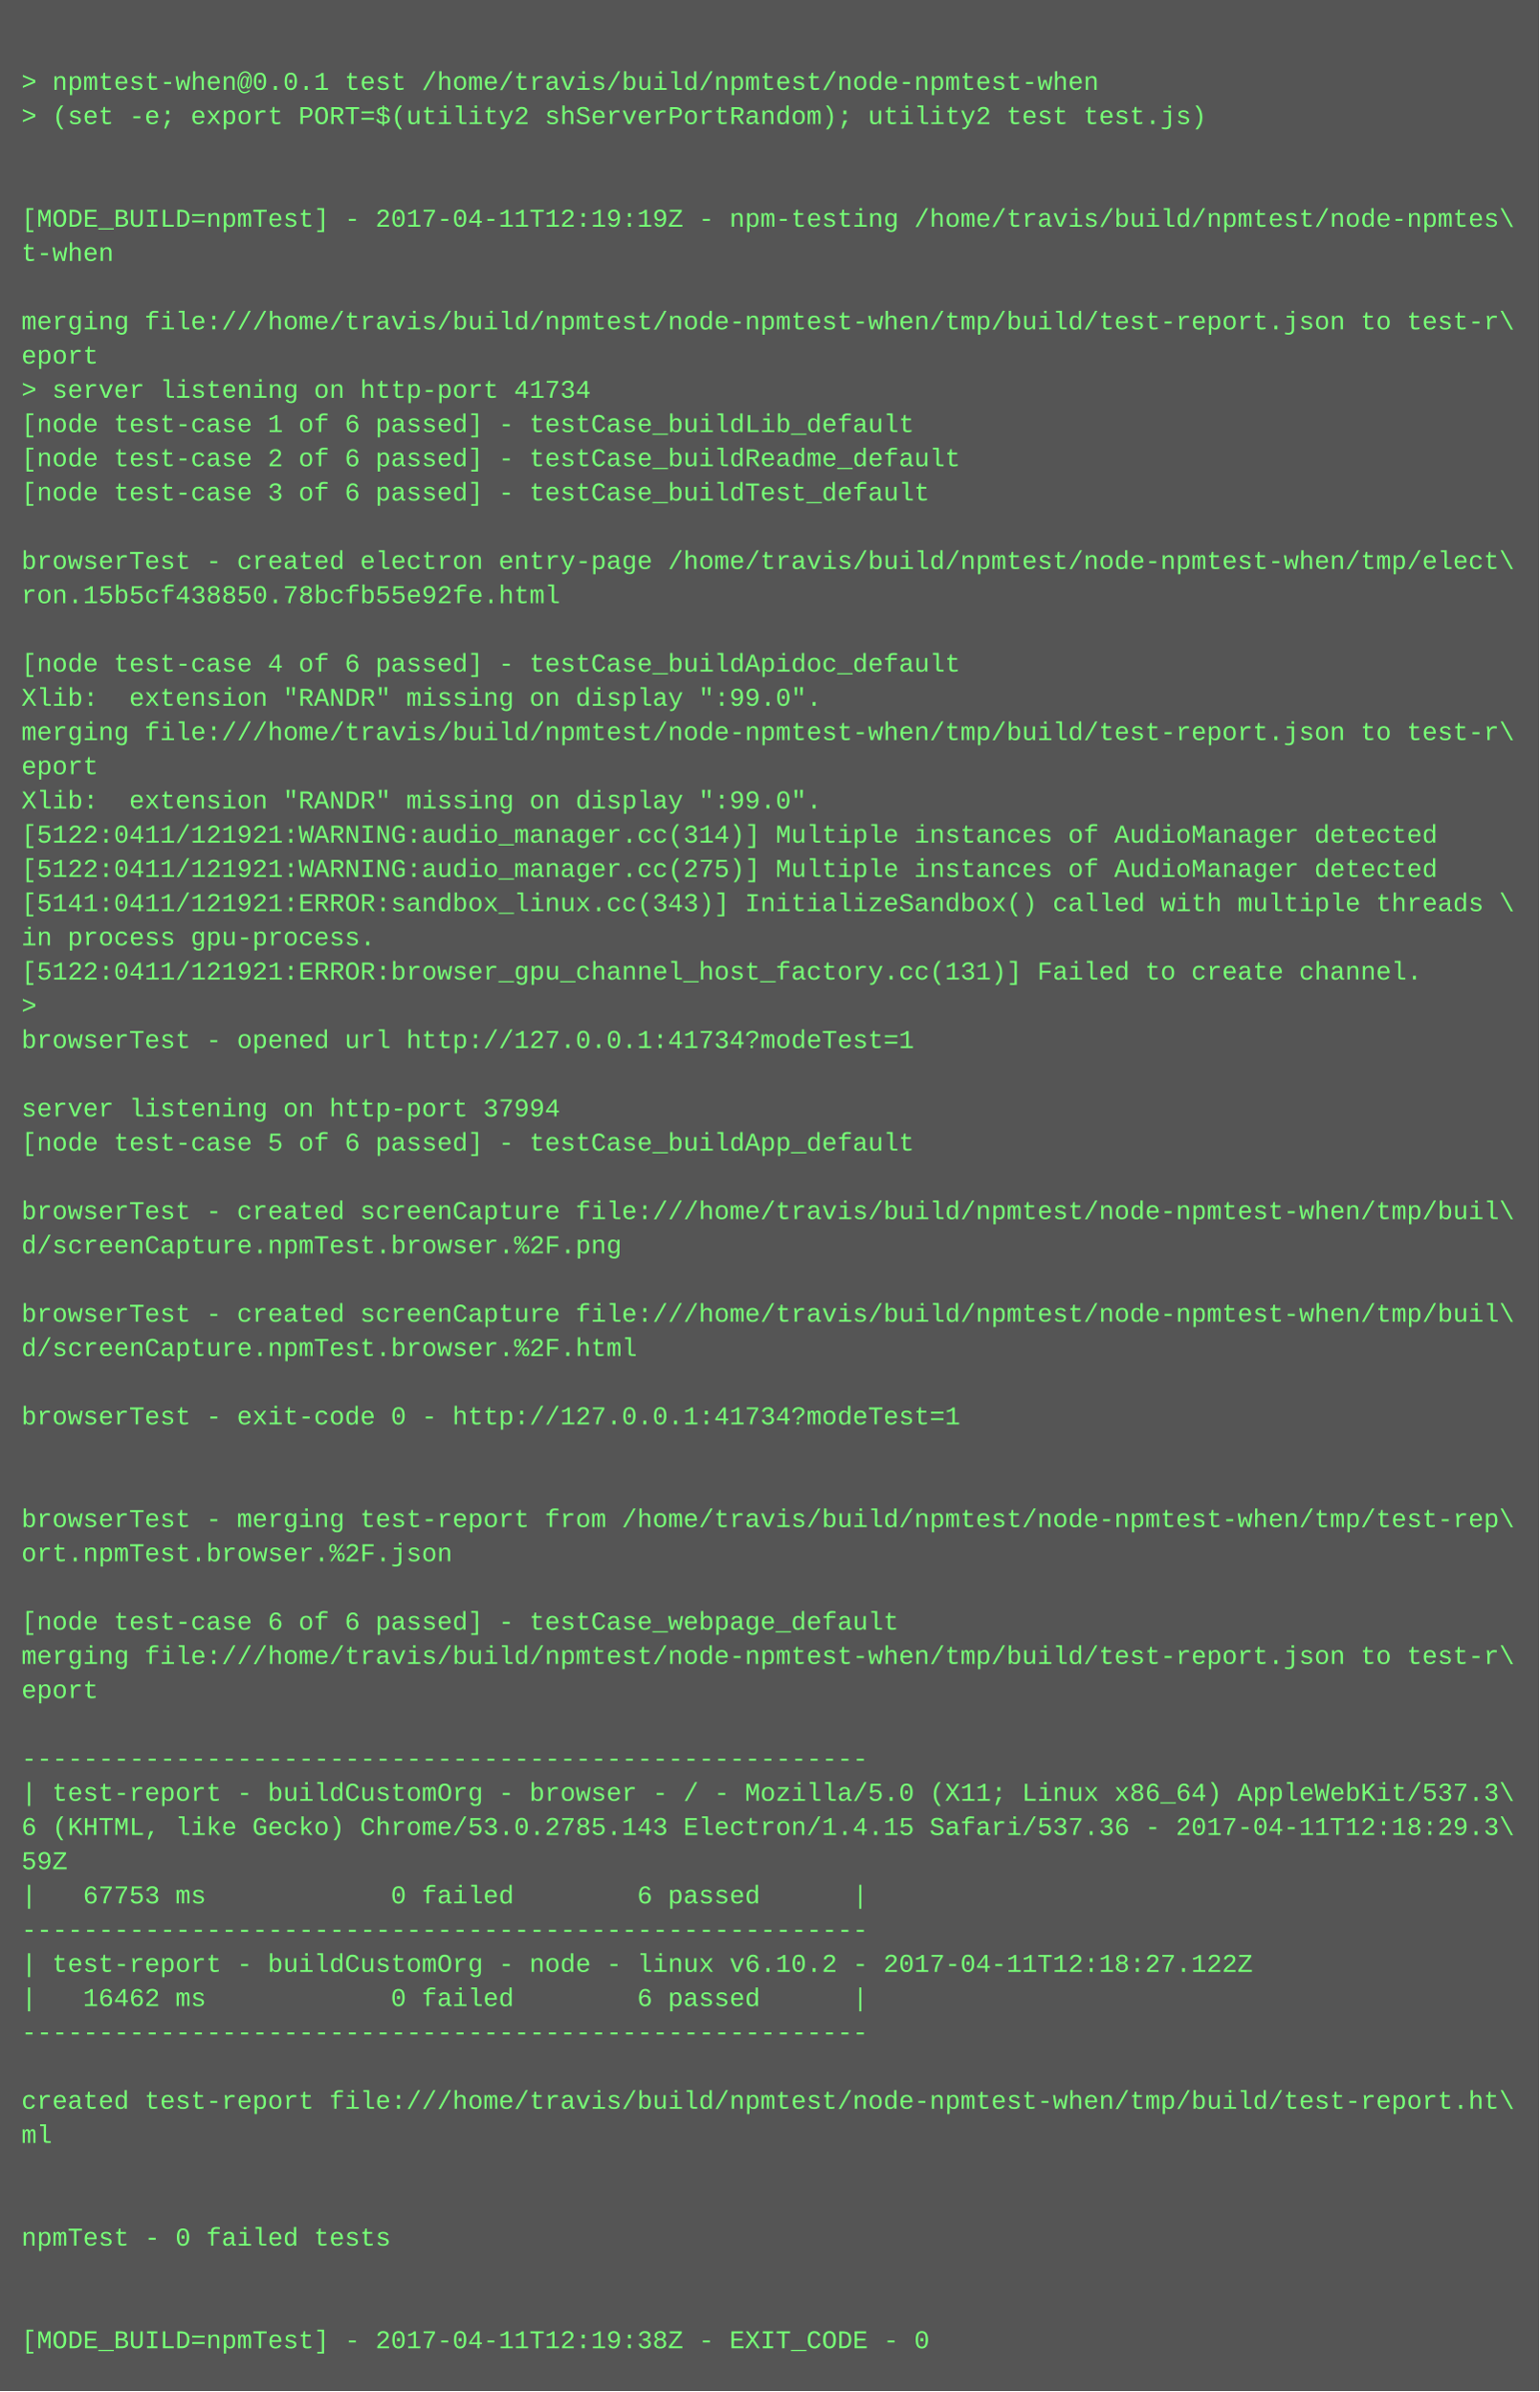
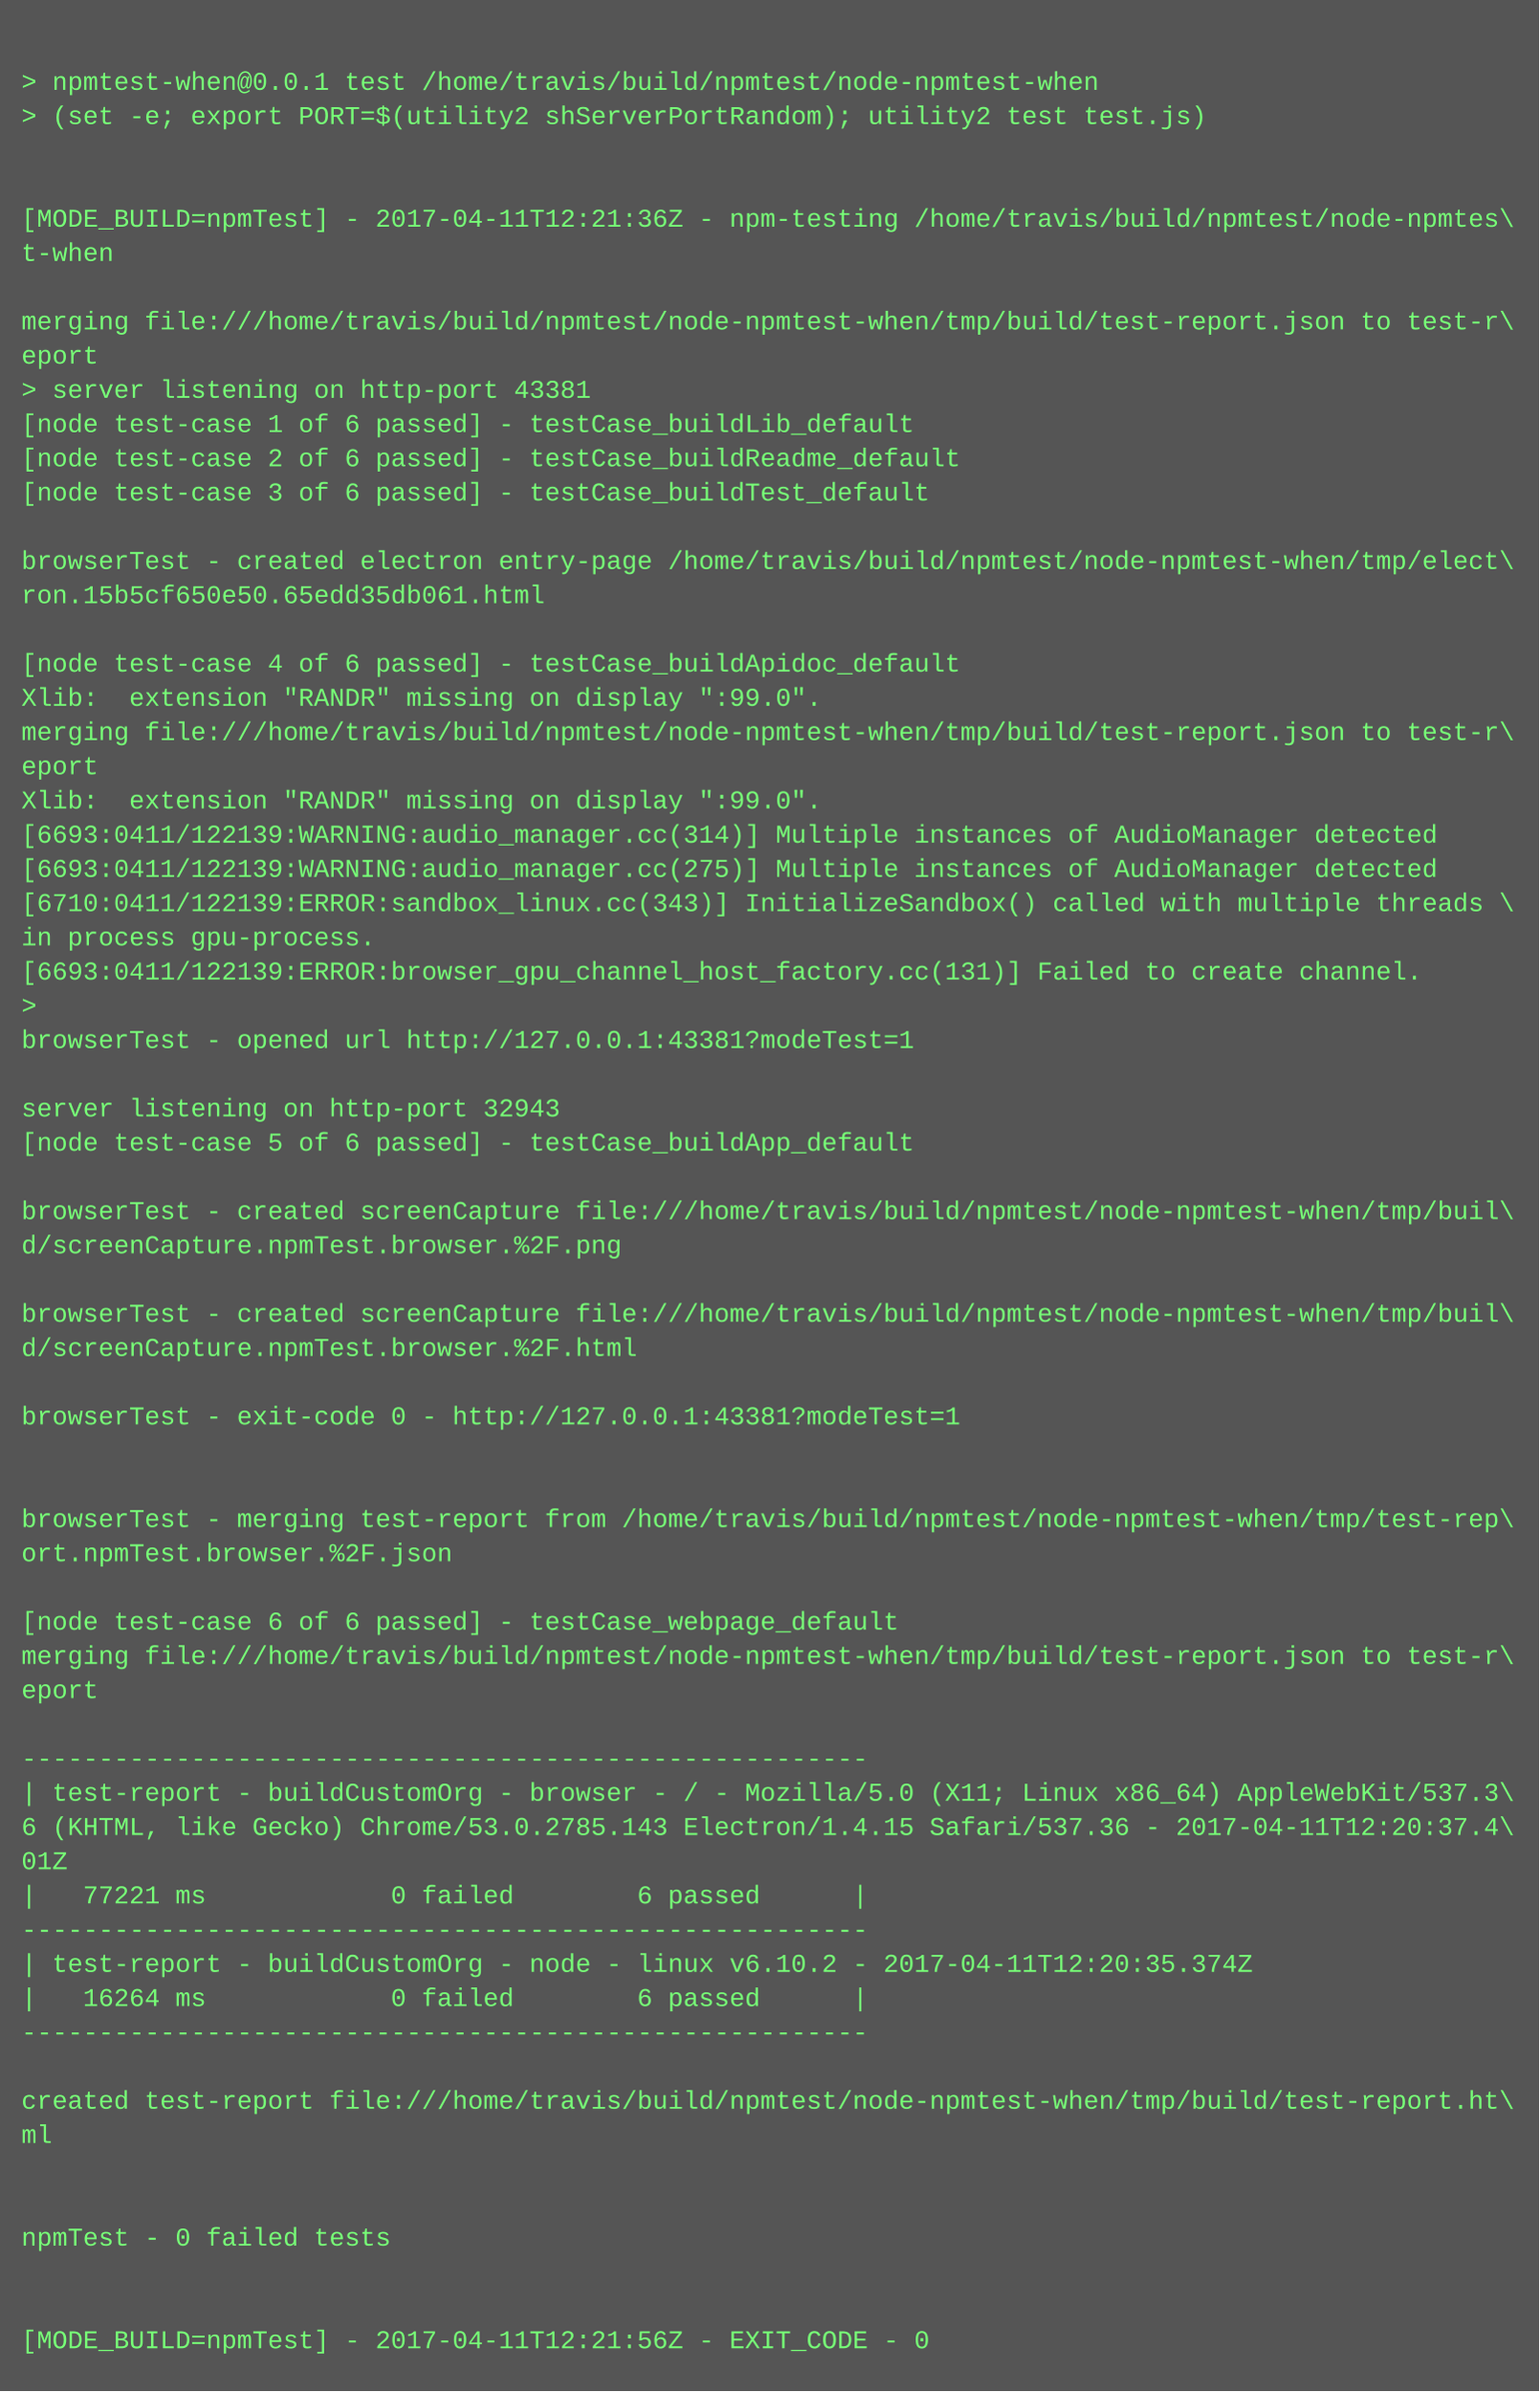
<svg xmlns="http://www.w3.org/2000/svg" height="1118" width="720">
  <rect height="1118" fill="#555" width="720" />
  <text fill="#7f7" font-family="Courier New" font-size="12" xml:space="preserve">
    <tspan x="10" y="26" />
    <tspan x="10" y="42">&gt; npmtest-when@0.0.1 test /home/travis/build/npmtest/node-npmtest-when</tspan>
    <tspan x="10" y="58">&gt; (set -e; export PORT=$(utility2 shServerPortRandom); utility2 test test.js)</tspan>
    <tspan x="10" y="74" />
    <tspan x="10" y="90" />
-     <tspan x="10" y="106">[MODE_BUILD=npmTest] - 2017-04-11T12:19:19Z - npm-testing /home/travis/build/npmtest/node-npmtes\</tspan>
+     <tspan x="10" y="106">[MODE_BUILD=npmTest] - 2017-04-11T12:21:36Z - npm-testing /home/travis/build/npmtest/node-npmtes\</tspan>
    <tspan x="10" y="122">t-when</tspan>
    <tspan x="10" y="138" />
    <tspan x="10" y="154">merging file:///home/travis/build/npmtest/node-npmtest-when/tmp/build/test-report.json to test-r\</tspan>
    <tspan x="10" y="170">eport</tspan>
-     <tspan x="10" y="186">&gt; server listening on http-port 41734</tspan>
+     <tspan x="10" y="186">&gt; server listening on http-port 43381</tspan>
    <tspan x="10" y="202">[node test-case 1 of 6 passed] - testCase_buildLib_default</tspan>
    <tspan x="10" y="218">[node test-case 2 of 6 passed] - testCase_buildReadme_default</tspan>
    <tspan x="10" y="234">[node test-case 3 of 6 passed] - testCase_buildTest_default</tspan>
    <tspan x="10" y="250" />
    <tspan x="10" y="266">browserTest - created electron entry-page /home/travis/build/npmtest/node-npmtest-when/tmp/elect\</tspan>
-     <tspan x="10" y="282">ron.15b5cf438850.78bcfb55e92fe.html</tspan>
+     <tspan x="10" y="282">ron.15b5cf650e50.65edd35db061.html</tspan>
    <tspan x="10" y="298" />
    <tspan x="10" y="314">[node test-case 4 of 6 passed] - testCase_buildApidoc_default</tspan>
    <tspan x="10" y="330">Xlib:  extension "RANDR" missing on display ":99.0".</tspan>
    <tspan x="10" y="346">merging file:///home/travis/build/npmtest/node-npmtest-when/tmp/build/test-report.json to test-r\</tspan>
    <tspan x="10" y="362">eport</tspan>
    <tspan x="10" y="378">Xlib:  extension "RANDR" missing on display ":99.0".</tspan>
-     <tspan x="10" y="394">[5122:0411/121921:WARNING:audio_manager.cc(314)] Multiple instances of AudioManager detected</tspan>
-     <tspan x="10" y="410">[5122:0411/121921:WARNING:audio_manager.cc(275)] Multiple instances of AudioManager detected</tspan>
-     <tspan x="10" y="426">[5141:0411/121921:ERROR:sandbox_linux.cc(343)] InitializeSandbox() called with multiple threads \</tspan>
+     <tspan x="10" y="394">[6693:0411/122139:WARNING:audio_manager.cc(314)] Multiple instances of AudioManager detected</tspan>
+     <tspan x="10" y="410">[6693:0411/122139:WARNING:audio_manager.cc(275)] Multiple instances of AudioManager detected</tspan>
+     <tspan x="10" y="426">[6710:0411/122139:ERROR:sandbox_linux.cc(343)] InitializeSandbox() called with multiple threads \</tspan>
    <tspan x="10" y="442">in process gpu-process. </tspan>
-     <tspan x="10" y="458">[5122:0411/121921:ERROR:browser_gpu_channel_host_factory.cc(131)] Failed to create channel.</tspan>
+     <tspan x="10" y="458">[6693:0411/122139:ERROR:browser_gpu_channel_host_factory.cc(131)] Failed to create channel.</tspan>
    <tspan x="10" y="474">&gt; </tspan>
-     <tspan x="10" y="490">browserTest - opened url http://127.0.0.1:41734?modeTest=1</tspan>
+     <tspan x="10" y="490">browserTest - opened url http://127.0.0.1:43381?modeTest=1</tspan>
    <tspan x="10" y="506" />
-     <tspan x="10" y="522">server listening on http-port 37994</tspan>
+     <tspan x="10" y="522">server listening on http-port 32943</tspan>
    <tspan x="10" y="538">[node test-case 5 of 6 passed] - testCase_buildApp_default</tspan>
    <tspan x="10" y="554" />
    <tspan x="10" y="570">browserTest - created screenCapture file:///home/travis/build/npmtest/node-npmtest-when/tmp/buil\</tspan>
    <tspan x="10" y="586">d/screenCapture.npmTest.browser.%2F.png</tspan>
    <tspan x="10" y="602" />
    <tspan x="10" y="618">browserTest - created screenCapture file:///home/travis/build/npmtest/node-npmtest-when/tmp/buil\</tspan>
    <tspan x="10" y="634">d/screenCapture.npmTest.browser.%2F.html</tspan>
    <tspan x="10" y="650" />
-     <tspan x="10" y="666">browserTest - exit-code 0 - http://127.0.0.1:41734?modeTest=1</tspan>
+     <tspan x="10" y="666">browserTest - exit-code 0 - http://127.0.0.1:43381?modeTest=1</tspan>
    <tspan x="10" y="682" />
    <tspan x="10" y="698" />
    <tspan x="10" y="714">browserTest - merging test-report from /home/travis/build/npmtest/node-npmtest-when/tmp/test-rep\</tspan>
    <tspan x="10" y="730">ort.npmTest.browser.%2F.json</tspan>
    <tspan x="10" y="746" />
    <tspan x="10" y="762">[node test-case 6 of 6 passed] - testCase_webpage_default</tspan>
    <tspan x="10" y="778">merging file:///home/travis/build/npmtest/node-npmtest-when/tmp/build/test-report.json to test-r\</tspan>
    <tspan x="10" y="794">eport</tspan>
    <tspan x="10" y="810" />
    <tspan x="10" y="826">-------------------------------------------------------</tspan>
    <tspan x="10" y="842">| test-report - buildCustomOrg - browser - / - Mozilla/5.0 (X11; Linux x86_64) AppleWebKit/537.3\</tspan>
-     <tspan x="10" y="858">6 (KHTML, like Gecko) Chrome/53.0.2785.143 Electron/1.4.15 Safari/537.36 - 2017-04-11T12:18:29.3\</tspan>
-     <tspan x="10" y="874">59Z</tspan>
-     <tspan x="10" y="890">|   67753 ms            0 failed        6 passed      |</tspan>
+     <tspan x="10" y="858">6 (KHTML, like Gecko) Chrome/53.0.2785.143 Electron/1.4.15 Safari/537.36 - 2017-04-11T12:20:37.4\</tspan>
+     <tspan x="10" y="874">01Z</tspan>
+     <tspan x="10" y="890">|   77221 ms            0 failed        6 passed      |</tspan>
    <tspan x="10" y="906">-------------------------------------------------------</tspan>
-     <tspan x="10" y="922">| test-report - buildCustomOrg - node - linux v6.10.2 - 2017-04-11T12:18:27.122Z</tspan>
-     <tspan x="10" y="938">|   16462 ms            0 failed        6 passed      |</tspan>
+     <tspan x="10" y="922">| test-report - buildCustomOrg - node - linux v6.10.2 - 2017-04-11T12:20:35.374Z</tspan>
+     <tspan x="10" y="938">|   16264 ms            0 failed        6 passed      |</tspan>
    <tspan x="10" y="954">-------------------------------------------------------</tspan>
    <tspan x="10" y="970" />
    <tspan x="10" y="986">created test-report file:///home/travis/build/npmtest/node-npmtest-when/tmp/build/test-report.ht\</tspan>
    <tspan x="10" y="1002">ml</tspan>
    <tspan x="10" y="1018" />
    <tspan x="10" y="1034" />
    <tspan x="10" y="1050">npmTest - 0 failed tests</tspan>
    <tspan x="10" y="1066" />
    <tspan x="10" y="1082" />
-     <tspan x="10" y="1098">[MODE_BUILD=npmTest] - 2017-04-11T12:19:38Z - EXIT_CODE - 0</tspan>
+     <tspan x="10" y="1098">[MODE_BUILD=npmTest] - 2017-04-11T12:21:56Z - EXIT_CODE - 0</tspan>
  </text>
</svg>
